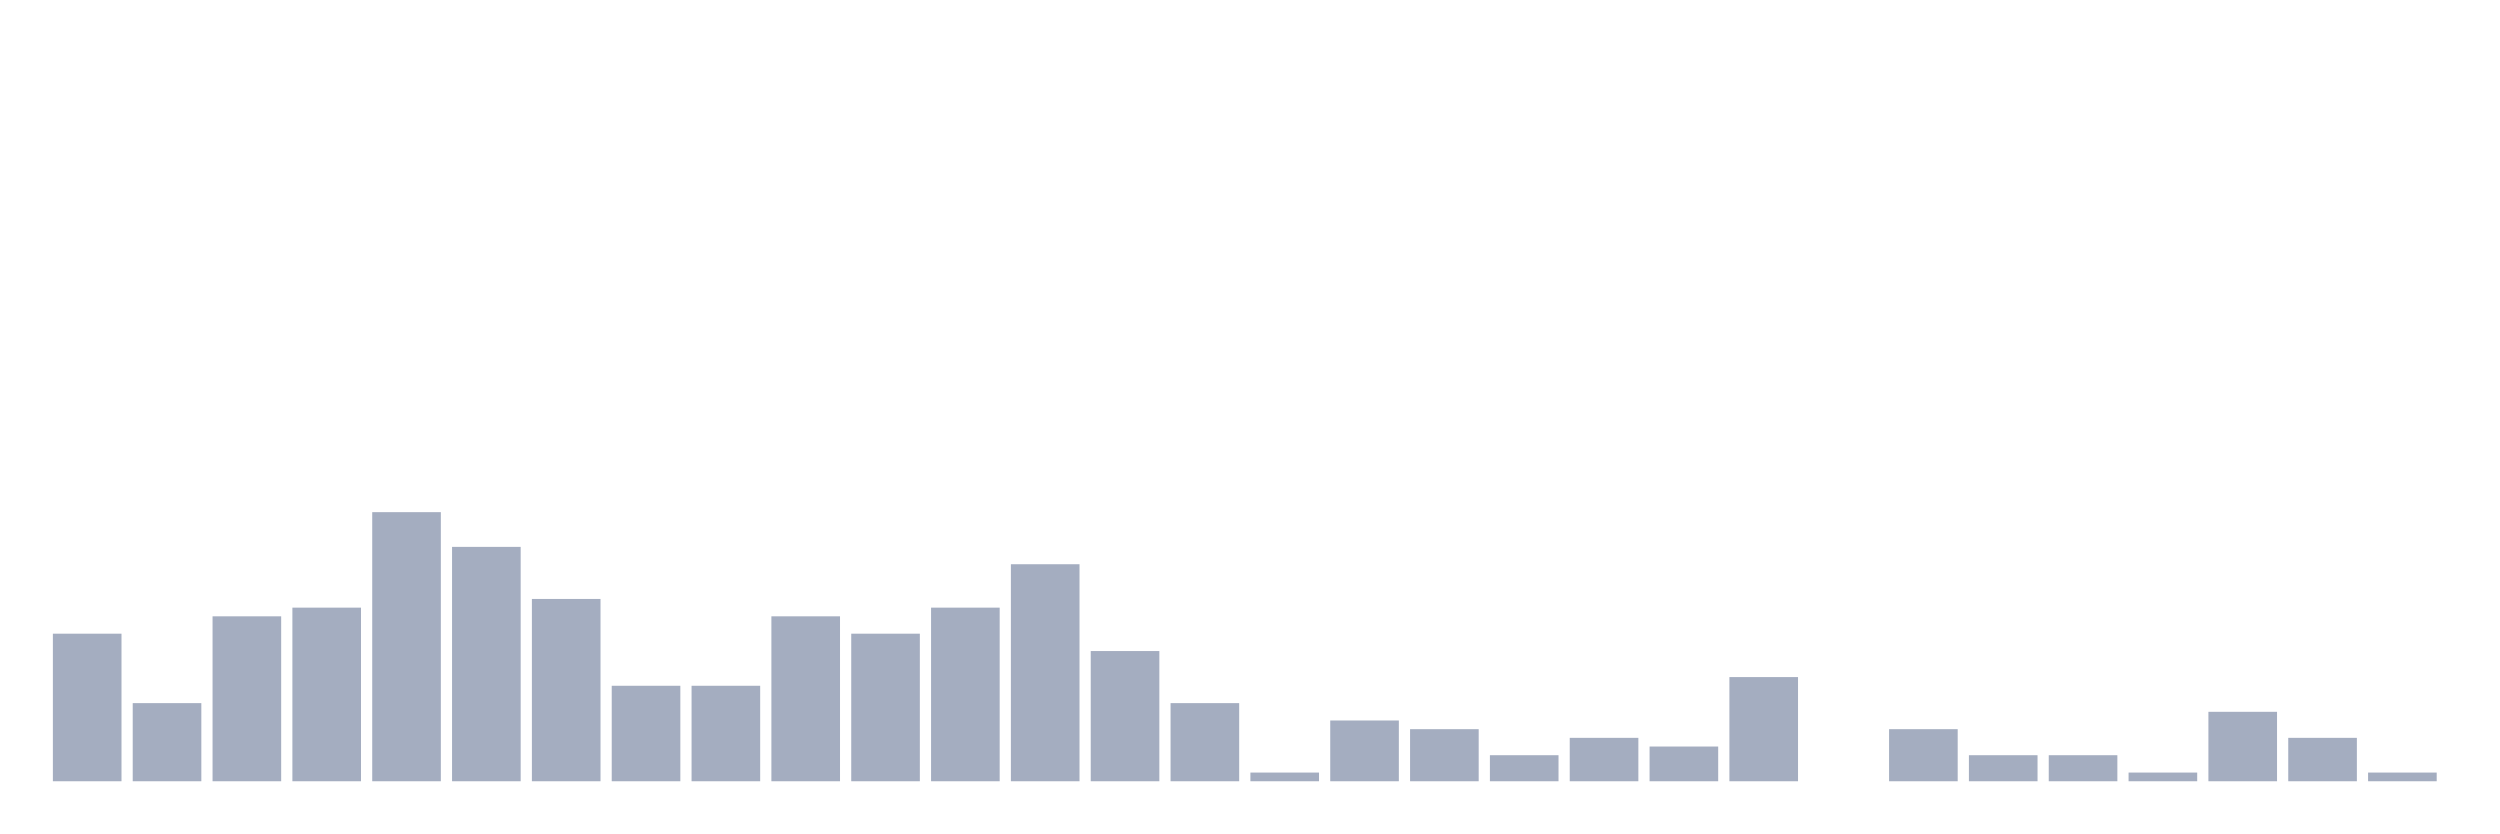
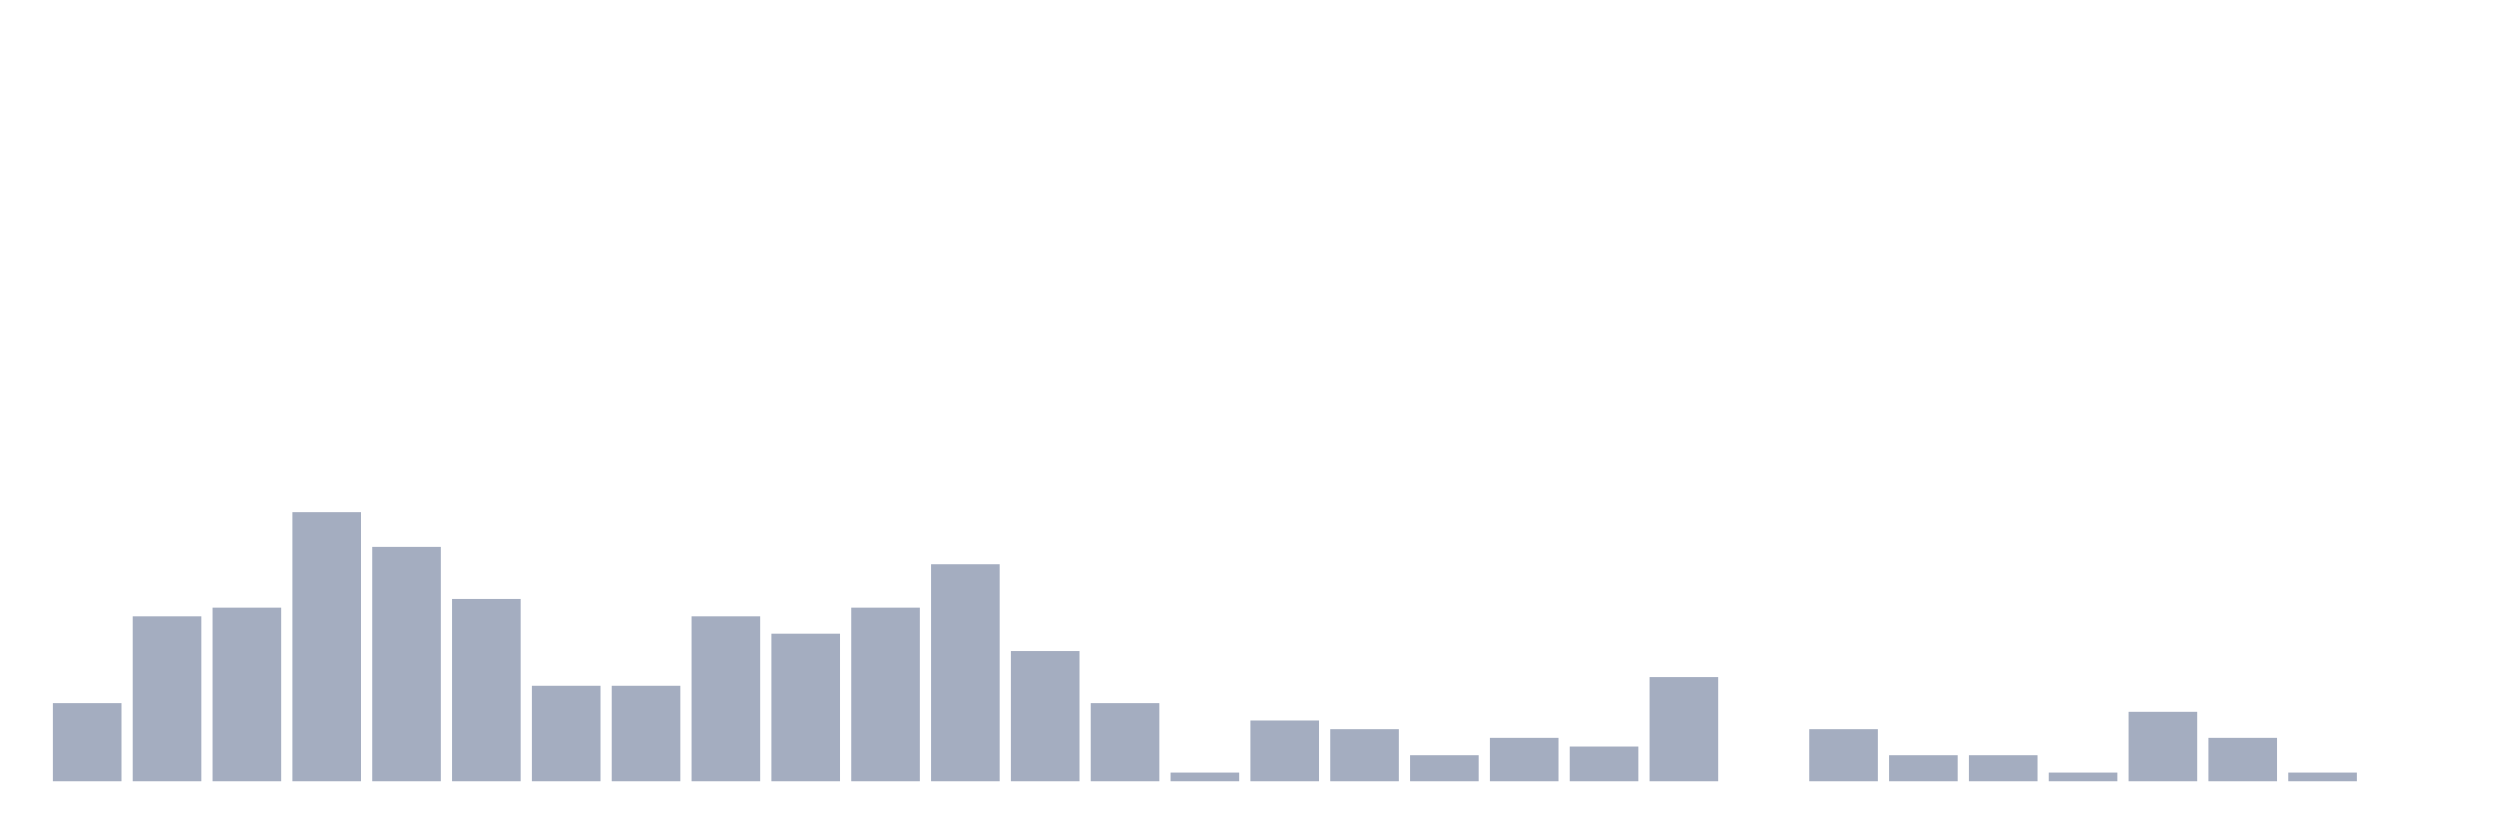
<svg xmlns="http://www.w3.org/2000/svg" viewBox="0 0 480 160">
  <g transform="translate(10,10)">
-     <rect class="bar" x="0.153" width="13.175" y="111.667" height="28.333" fill="rgb(164,173,192)" />
-     <rect class="bar" x="15.482" width="13.175" y="125" height="15" fill="rgb(164,173,192)" />
-     <rect class="bar" x="30.81" width="13.175" y="108.333" height="31.667" fill="rgb(164,173,192)" />
-     <rect class="bar" x="46.138" width="13.175" y="106.667" height="33.333" fill="rgb(164,173,192)" />
-     <rect class="bar" x="61.466" width="13.175" y="88.333" height="51.667" fill="rgb(164,173,192)" />
-     <rect class="bar" x="76.794" width="13.175" y="95" height="45" fill="rgb(164,173,192)" />
-     <rect class="bar" x="92.123" width="13.175" y="105" height="35" fill="rgb(164,173,192)" />
+     <rect class="bar" x="0.153" width="13.175" y="125" height="15" fill="rgb(164,173,192)" />
+     <rect class="bar" x="15.482" width="13.175" y="108.333" height="31.667" fill="rgb(164,173,192)" />
+     <rect class="bar" x="30.81" width="13.175" y="106.667" height="33.333" fill="rgb(164,173,192)" />
+     <rect class="bar" x="46.138" width="13.175" y="88.333" height="51.667" fill="rgb(164,173,192)" />
+     <rect class="bar" x="61.466" width="13.175" y="95" height="45" fill="rgb(164,173,192)" />
+     <rect class="bar" x="76.794" width="13.175" y="105" height="35" fill="rgb(164,173,192)" />
+     <rect class="bar" x="92.123" width="13.175" y="121.667" height="18.333" fill="rgb(164,173,192)" />
    <rect class="bar" x="107.451" width="13.175" y="121.667" height="18.333" fill="rgb(164,173,192)" />
-     <rect class="bar" x="122.779" width="13.175" y="121.667" height="18.333" fill="rgb(164,173,192)" />
-     <rect class="bar" x="138.107" width="13.175" y="108.333" height="31.667" fill="rgb(164,173,192)" />
-     <rect class="bar" x="153.436" width="13.175" y="111.667" height="28.333" fill="rgb(164,173,192)" />
-     <rect class="bar" x="168.764" width="13.175" y="106.667" height="33.333" fill="rgb(164,173,192)" />
-     <rect class="bar" x="184.092" width="13.175" y="98.333" height="41.667" fill="rgb(164,173,192)" />
-     <rect class="bar" x="199.42" width="13.175" y="115" height="25" fill="rgb(164,173,192)" />
-     <rect class="bar" x="214.748" width="13.175" y="125" height="15" fill="rgb(164,173,192)" />
-     <rect class="bar" x="230.077" width="13.175" y="138.333" height="1.667" fill="rgb(164,173,192)" />
-     <rect class="bar" x="245.405" width="13.175" y="128.333" height="11.667" fill="rgb(164,173,192)" />
-     <rect class="bar" x="260.733" width="13.175" y="130" height="10" fill="rgb(164,173,192)" />
-     <rect class="bar" x="276.061" width="13.175" y="135" height="5" fill="rgb(164,173,192)" />
-     <rect class="bar" x="291.39" width="13.175" y="131.667" height="8.333" fill="rgb(164,173,192)" />
-     <rect class="bar" x="306.718" width="13.175" y="133.333" height="6.667" fill="rgb(164,173,192)" />
-     <rect class="bar" x="322.046" width="13.175" y="120" height="20" fill="rgb(164,173,192)" />
-     <rect class="bar" x="337.374" width="13.175" y="140" height="0" fill="rgb(164,173,192)" />
-     <rect class="bar" x="352.702" width="13.175" y="130" height="10" fill="rgb(164,173,192)" />
+     <rect class="bar" x="122.779" width="13.175" y="108.333" height="31.667" fill="rgb(164,173,192)" />
+     <rect class="bar" x="138.107" width="13.175" y="111.667" height="28.333" fill="rgb(164,173,192)" />
+     <rect class="bar" x="153.436" width="13.175" y="106.667" height="33.333" fill="rgb(164,173,192)" />
+     <rect class="bar" x="168.764" width="13.175" y="98.333" height="41.667" fill="rgb(164,173,192)" />
+     <rect class="bar" x="184.092" width="13.175" y="115" height="25" fill="rgb(164,173,192)" />
+     <rect class="bar" x="199.42" width="13.175" y="125" height="15" fill="rgb(164,173,192)" />
+     <rect class="bar" x="214.748" width="13.175" y="138.333" height="1.667" fill="rgb(164,173,192)" />
+     <rect class="bar" x="230.077" width="13.175" y="128.333" height="11.667" fill="rgb(164,173,192)" />
+     <rect class="bar" x="245.405" width="13.175" y="130" height="10" fill="rgb(164,173,192)" />
+     <rect class="bar" x="260.733" width="13.175" y="135" height="5" fill="rgb(164,173,192)" />
+     <rect class="bar" x="276.061" width="13.175" y="131.667" height="8.333" fill="rgb(164,173,192)" />
+     <rect class="bar" x="291.39" width="13.175" y="133.333" height="6.667" fill="rgb(164,173,192)" />
+     <rect class="bar" x="306.718" width="13.175" y="120" height="20" fill="rgb(164,173,192)" />
+     <rect class="bar" x="322.046" width="13.175" y="140" height="0" fill="rgb(164,173,192)" />
+     <rect class="bar" x="337.374" width="13.175" y="130" height="10" fill="rgb(164,173,192)" />
+     <rect class="bar" x="352.702" width="13.175" y="135" height="5" fill="rgb(164,173,192)" />
    <rect class="bar" x="368.031" width="13.175" y="135" height="5" fill="rgb(164,173,192)" />
-     <rect class="bar" x="383.359" width="13.175" y="135" height="5" fill="rgb(164,173,192)" />
-     <rect class="bar" x="398.687" width="13.175" y="138.333" height="1.667" fill="rgb(164,173,192)" />
-     <rect class="bar" x="414.015" width="13.175" y="126.667" height="13.333" fill="rgb(164,173,192)" />
-     <rect class="bar" x="429.344" width="13.175" y="131.667" height="8.333" fill="rgb(164,173,192)" />
-     <rect class="bar" x="444.672" width="13.175" y="138.333" height="1.667" fill="rgb(164,173,192)" />
+     <rect class="bar" x="383.359" width="13.175" y="138.333" height="1.667" fill="rgb(164,173,192)" />
+     <rect class="bar" x="398.687" width="13.175" y="126.667" height="13.333" fill="rgb(164,173,192)" />
+     <rect class="bar" x="414.015" width="13.175" y="131.667" height="8.333" fill="rgb(164,173,192)" />
+     <rect class="bar" x="429.344" width="13.175" y="138.333" height="1.667" fill="rgb(164,173,192)" />
+     <rect class="bar" x="444.672" width="13.175" y="140" height="0" fill="rgb(164,173,192)" />
  </g>
</svg>
